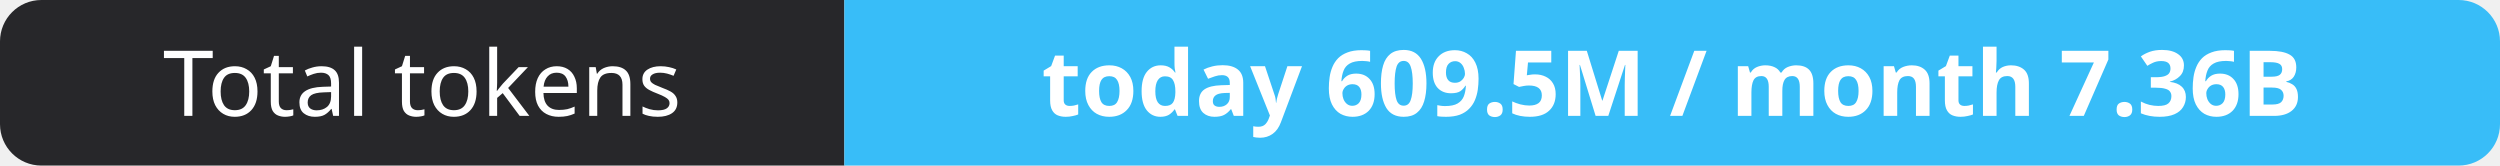
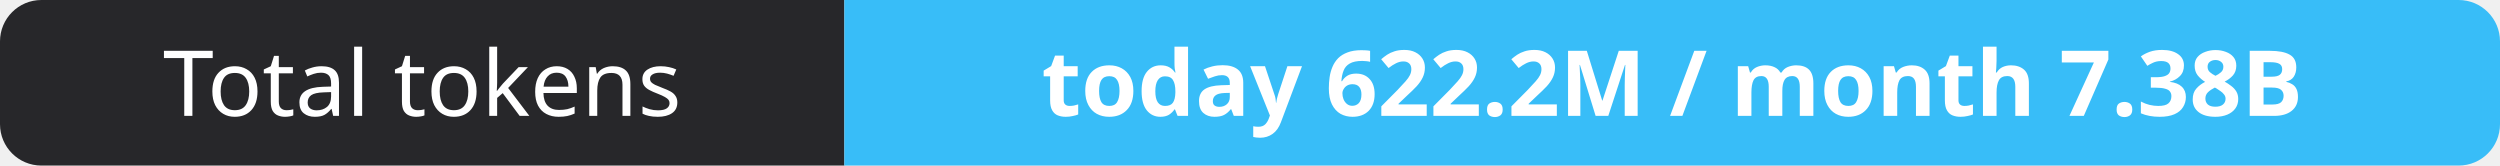
- <svg xmlns="http://www.w3.org/2000/svg" width="302" height="20" role="img" aria-label="Total tokens: today 609.5M / month 7.36B">
+ <svg xmlns="http://www.w3.org/2000/svg" width="302" height="20" role="img" aria-label="Total tokens: today 622.2M / month 7.38B">
  <clipPath id="r">
    <rect width="302" height="20" rx="5" fill="#fff" />
  </clipPath>
  <g clip-path="url(#r)">
    <rect width="102" height="20" fill="#27272a" />
    <rect x="102" width="200" height="20" fill="#38bdf8" />
  </g>
  <g fill="#fff" text-anchor="middle" font-family="Verdana,Geneva,sans-serif" font-size="11">
    <text x="51.0" y="14">Total tokens</text>
-     <text x="202.0" y="14" font-weight="700">today 609.5M / month 7.36B</text>
+     <text x="202.0" y="14" font-weight="700">today 622.2M / month 7.38B</text>
  </g>
</svg>
